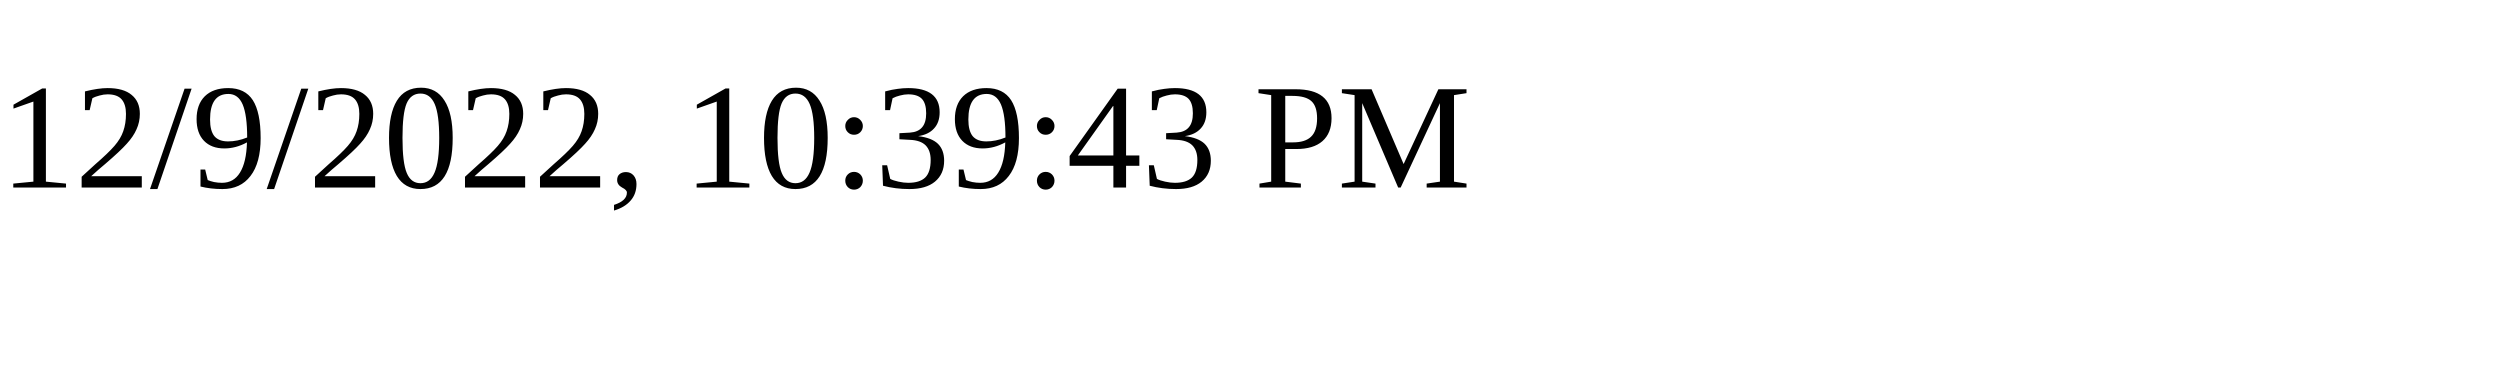
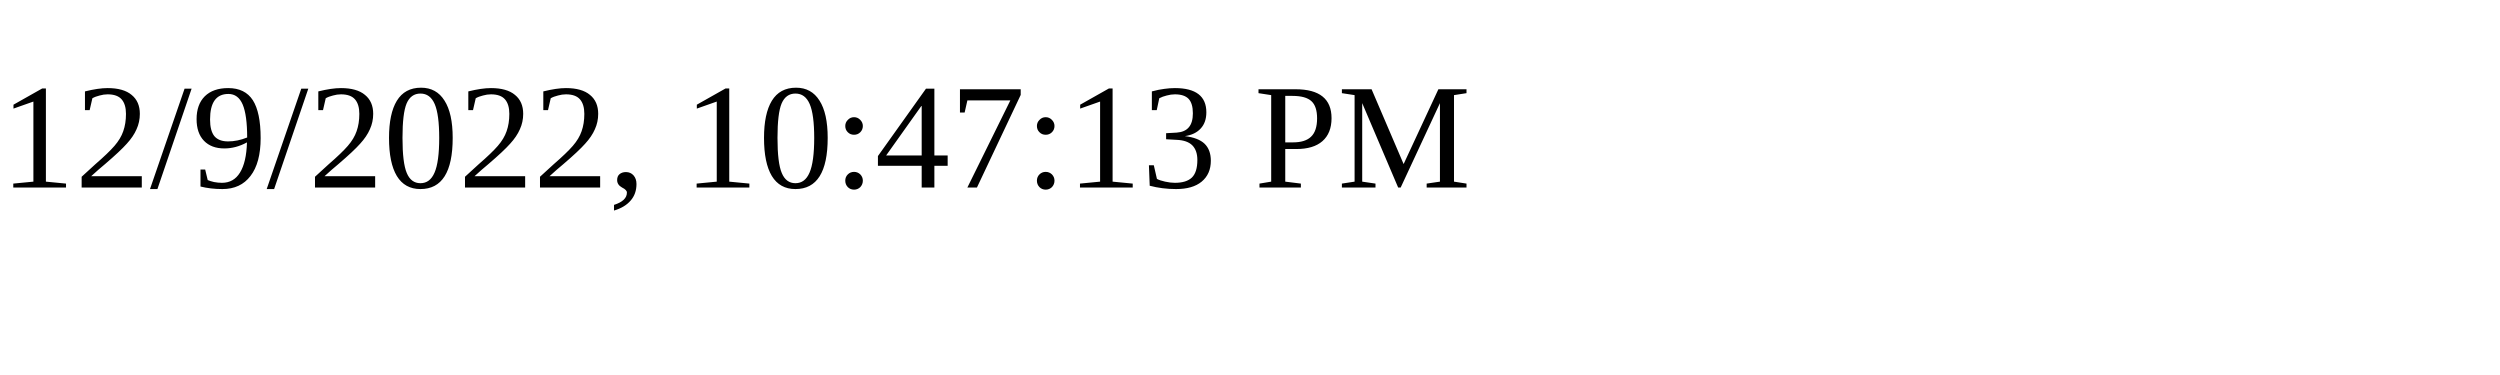
<svg xmlns="http://www.w3.org/2000/svg" height="30" width="200">
-   <text x="0" y="15">12/9/2022, 10:39:43 PM</text>
+   <text x="0" y="15">12/9/2022, 10:47:13 PM</text>
</svg>
